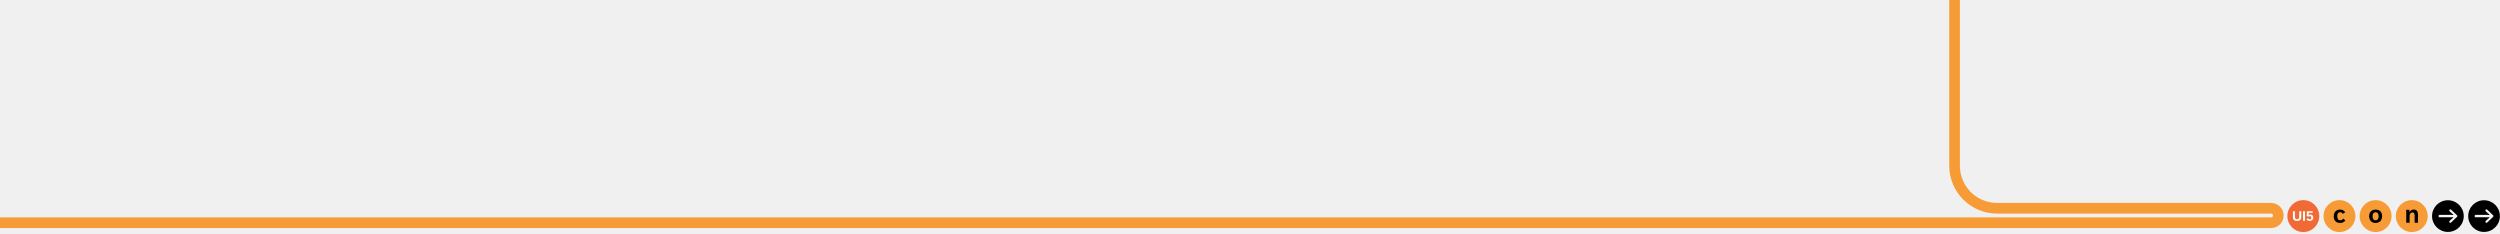
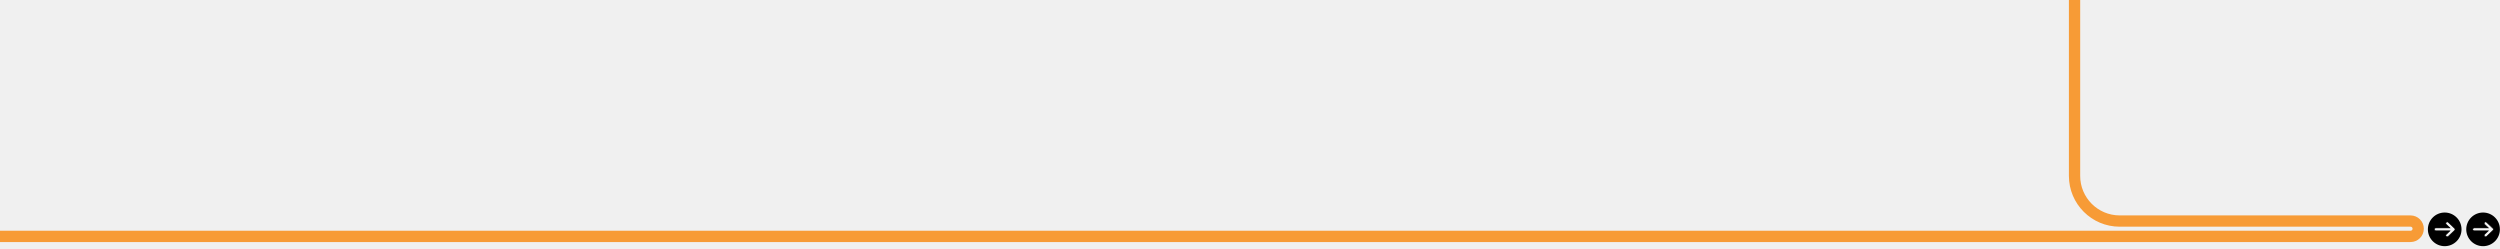
- <svg xmlns="http://www.w3.org/2000/svg" fill="none" viewBox="0 0 4703 440">
-   <path fill="#F16A36" d="M4333 436.5c16.57 0 30-13.431 30-30 0-16.569-13.43-30-30-30s-30 13.431-30 30c0 16.569 13.43 30 30 30Z" />
-   <path fill="#fff" d="M4321.09 415.602c-1.53 0-2.87-.246-4.01-.737-1.13-.491-2.02-1.252-2.65-2.285-.64-1.041-.95-2.353-.95-3.935V397.46h3.74v10.893c0 1.371.35 2.39 1.04 3.059.7.669 1.68 1.003 2.94 1.003 1.27 0 2.28-.351 3.03-1.054.75-.702 1.13-1.747 1.13-3.135V397.46h3.74v10.994c0 1.591-.33 2.92-1.01 3.986-.67 1.067-1.61 1.862-2.81 2.387-1.2.516-2.6.775-4.19.775Zm11.35-18.142h3.75v17.888h-3.75V397.46Zm13.64 6.03c1.14 0 2.13.25 2.97.749a4.923 4.923 0 0 1 1.94 2.07c.45.888.67 1.917.67 3.085 0 1.21-.25 2.285-.77 3.224-.51.931-1.26 1.663-2.26 2.196-.99.525-2.19.788-3.59.788-1.56 0-2.84-.309-3.85-.927a5.742 5.742 0 0 1-2.26-2.552l2.98-1.536c.25.423.5.779.75 1.066.27.288.59.521.98.699.4.177.88.266 1.45.266.89 0 1.61-.275 2.13-.825.53-.55.79-1.325.79-2.323 0-.914-.26-1.634-.76-2.158-.5-.534-1.2-.8-2.09-.8-.56 0-1.05.11-1.44.33-.39.211-.77.541-1.15.99l-3.22-1.485.55-8.887h10.72v2.907h-7.53l-.26 4.24c.38-.33.85-.596 1.41-.799a5.144 5.144 0 0 1 1.84-.318Z" />
-   <path fill="#F79B36" d="M4401 436.5c16.57 0 30-13.431 30-30 0-16.569-13.43-30-30-30s-30 13.431-30 30c0 16.569 13.43 30 30 30Z" />
-   <path fill="#000" d="M4402.18 419.449c-2.56 0-4.73-.516-6.53-1.55-1.8-1.033-3.16-2.485-4.09-4.357-.91-1.872-1.37-4.058-1.37-6.559 0-2.68.49-4.971 1.48-6.873.99-1.916 2.4-3.369 4.23-4.357 1.82-1.003 3.99-1.505 6.49-1.505 4.14 0 7.27 1.707 9.36 5.121l-4.4 2.987c-.66-.988-1.37-1.752-2.13-2.291-.75-.539-1.7-.808-2.83-.808-1.82 0-3.2.644-4.16 1.931-.94 1.288-1.41 3.13-1.41 5.526 0 2.501.48 4.41 1.46 5.727.98 1.303 2.37 1.955 4.15 1.955 1.2 0 2.23-.27 3.1-.809.88-.554 1.81-1.34 2.79-2.358l3.77 3.638a12.34 12.34 0 0 1-4.25 3.369c-1.64.809-3.53 1.213-5.66 1.213Z" />
-   <path fill="#F79B36" d="M4469 436.5c16.57 0 30-13.431 30-30 0-16.569-13.43-30-30-30s-30 13.431-30 30c0 16.569 13.43 30 30 30Z" />
-   <path fill="#000" d="M4468.89 419.449c-2.55 0-4.74-.554-6.58-1.662a10.727 10.727 0 0 1-4.16-4.537c-.94-1.917-1.41-4.065-1.41-6.446 0-2.321.45-4.433 1.37-6.334.92-1.902 2.31-3.414 4.15-4.537 1.84-1.123 4.1-1.685 6.76-1.685 2.8 0 5.11.562 6.92 1.685 1.83 1.108 3.17 2.605 4.02 4.492.85 1.872 1.28 3.998 1.28 6.379 0 2.381-.47 4.529-1.41 6.446-.93 1.902-2.32 3.414-4.18 4.537-1.86 1.108-4.11 1.662-6.76 1.662Zm-.07-5.009c1.87 0 3.31-.658 4.31-1.976 1.01-1.318 1.51-3.205 1.51-5.66 0-2.426-.47-4.29-1.42-5.593-.94-1.303-2.31-1.954-4.11-1.954-1.85 0-3.28.659-4.27 1.976-.98 1.303-1.48 3.16-1.48 5.571 0 1.602.23 2.98.68 4.133.46 1.138 1.1 2.006 1.91 2.605.82.599 1.78.898 2.87.898Z" />
-   <path fill="#F79B36" d="M4537 436.5c16.57 0 30-13.431 30-30 0-16.569-13.43-30-30-30s-30 13.431-30 30c0 16.569 13.43 30 30 30Z" />
-   <path fill="#000" d="M4526.65 400.133c0-1.033-.02-2.097-.07-3.19-.03-1.093-.06-1.834-.11-2.223h6.02c.06.329.12.995.18 1.999.08.988.11 1.774.11 2.358h.09c.86-1.662 1.93-2.89 3.21-3.683 1.29-.794 2.83-1.191 4.61-1.191 2.77 0 4.79.854 6.06 2.561 1.29 1.692 1.94 3.968 1.94 6.828V419h-6.29v-13.611c0-1.827-.31-3.242-.92-4.245-.62-1.004-1.67-1.505-3.17-1.505-1.02 0-1.93.269-2.74.808-.81.524-1.45 1.273-1.91 2.246-.47.959-.7 2.052-.7 3.28V419h-6.31v-18.867ZM4605 436.315c16.47 0 29.81-13.349 29.81-29.815s-13.34-29.815-29.81-29.815-29.82 13.349-29.82 29.815 13.35 29.815 29.82 29.815Z" />
-   <path fill="#F5F5F5" stroke="#000" d="M4607.66 394.078c.89-.957 2.37-1.037 3.38-.264l.2.166v.002l11.27 10.682.01.009.13.147c.13.151.24.31.33.464.05.089.09.184.13.275l.09.25v.019c.02.058.03.116.05.174h.05v.5c0 .693-.28 1.359-.79 1.836v.001l-11.27 10.682v.001c-1.01.946-2.63.924-3.58-.097-.95-1.01-.93-2.625.1-3.582l6.64-6.308h-25.17c-1.4 0-2.54-1.14-2.54-2.533a2.543 2.543 0 0 1 2.54-2.534h25.17l-6.65-6.311v-.001c-1.02-.957-1.04-2.569-.09-3.578Z" />
-   <path fill="#000" d="M4673 436.315c16.47 0 29.81-13.349 29.81-29.815s-13.34-29.815-29.81-29.815-29.82 13.349-29.82 29.815 13.35 29.815 29.82 29.815Z" />
-   <path fill="#F5F5F5" stroke="#000" d="M4675.66 394.078c.89-.957 2.37-1.037 3.38-.264l.2.166v.002l11.27 10.682.01.009.13.147c.13.151.24.31.33.464.05.089.09.184.13.275l.09.25v.019c.02.058.03.116.05.174h.05v.5c0 .693-.28 1.359-.79 1.836v.001l-11.27 10.682v.001c-1.01.946-2.63.924-3.58-.097-.95-1.01-.93-2.625.1-3.582l6.64-6.308h-25.17c-1.4 0-2.54-1.14-2.54-2.533a2.543 2.543 0 0 1 2.54-2.534h25.17l-6.65-6.311v-.001c-1.02-.957-1.04-2.569-.09-3.578Z" />
+ <svg xmlns="http://www.w3.org/2000/svg" fill="none" viewBox="0 0 4431 440">
+   <path fill="#000" d="M4333 436.315c16.47 0 29.81-13.349 29.81-29.815s-13.34-29.815-29.81-29.815-29.82 13.349-29.82 29.815 13.35 29.815 29.82 29.815Z" />
+   <path fill="#F5F5F5" stroke="#000" d="M4335.84 393.898a2.551 2.551 0 0 1 3.2-.084l.2.166v.002l11.27 10.682.01.009.13.147c.13.151.24.31.33.464.05.089.09.184.13.275l.09.25v.019c.02.058.03.116.05.174h.05v.5c0 .693-.28 1.359-.79 1.836v.001l-11.27 10.682v.001c-.95.887-2.43.923-3.4.082l-.18-.179c-.95-1.01-.93-2.625.1-3.582l6.64-6.308h-25.17c-1.4 0-2.54-1.14-2.54-2.533a2.543 2.543 0 0 1 2.54-2.534h25.17l-6.65-6.311v-.001c-1.02-.957-1.04-2.569-.09-3.578l.18-.18Z" />
+   <path fill="#000" d="M4401 436.315c16.47 0 29.81-13.349 29.81-29.815s-13.34-29.815-29.81-29.815-29.82 13.349-29.82 29.815 13.35 29.815 29.82 29.815Z" />
+   <path fill="#F5F5F5" stroke="#000" d="M4403.84 393.898a2.551 2.551 0 0 1 3.2-.084l.2.166v.002l11.27 10.682.01.009.13.147c.13.151.24.31.33.464.05.089.09.184.13.275l.09.25v.019c.02.058.03.116.05.174h.05v.5c0 .693-.28 1.359-.79 1.836v.001l-11.27 10.682v.001c-.95.887-2.43.923-3.4.082l-.18-.179c-.95-1.01-.93-2.625.1-3.582l6.64-6.308h-25.17c-1.4 0-2.54-1.14-2.54-2.533a2.543 2.543 0 0 1 2.54-2.534h25.17l-6.65-6.311v-.001c-1.02-.957-1.04-2.569-.09-3.578l.18-.18Z" />
  <path stroke="#F79B36" stroke-width="20" d="M0 419h4272.39c7.52 0 13.61-6.091 13.61-13.605s-6.09-13.605-13.61-13.605h-515.46c-44.18 0-80-35.818-80-80V0" />
</svg>
